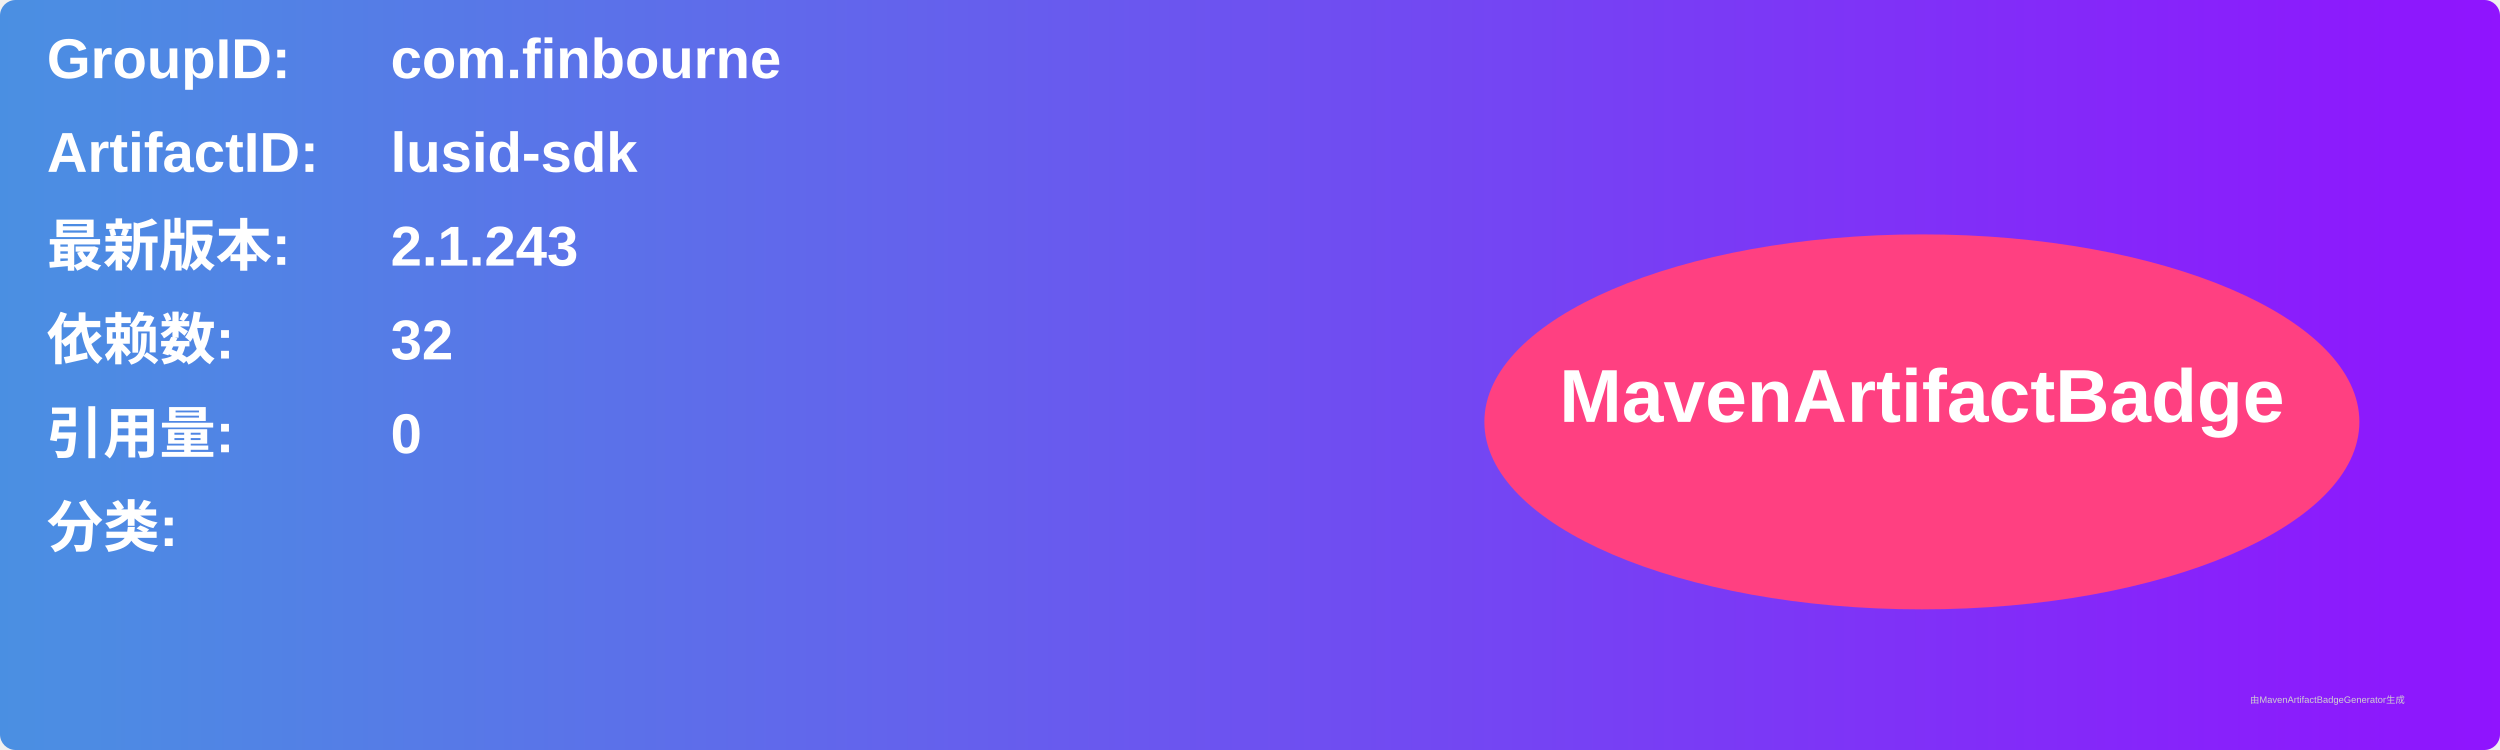
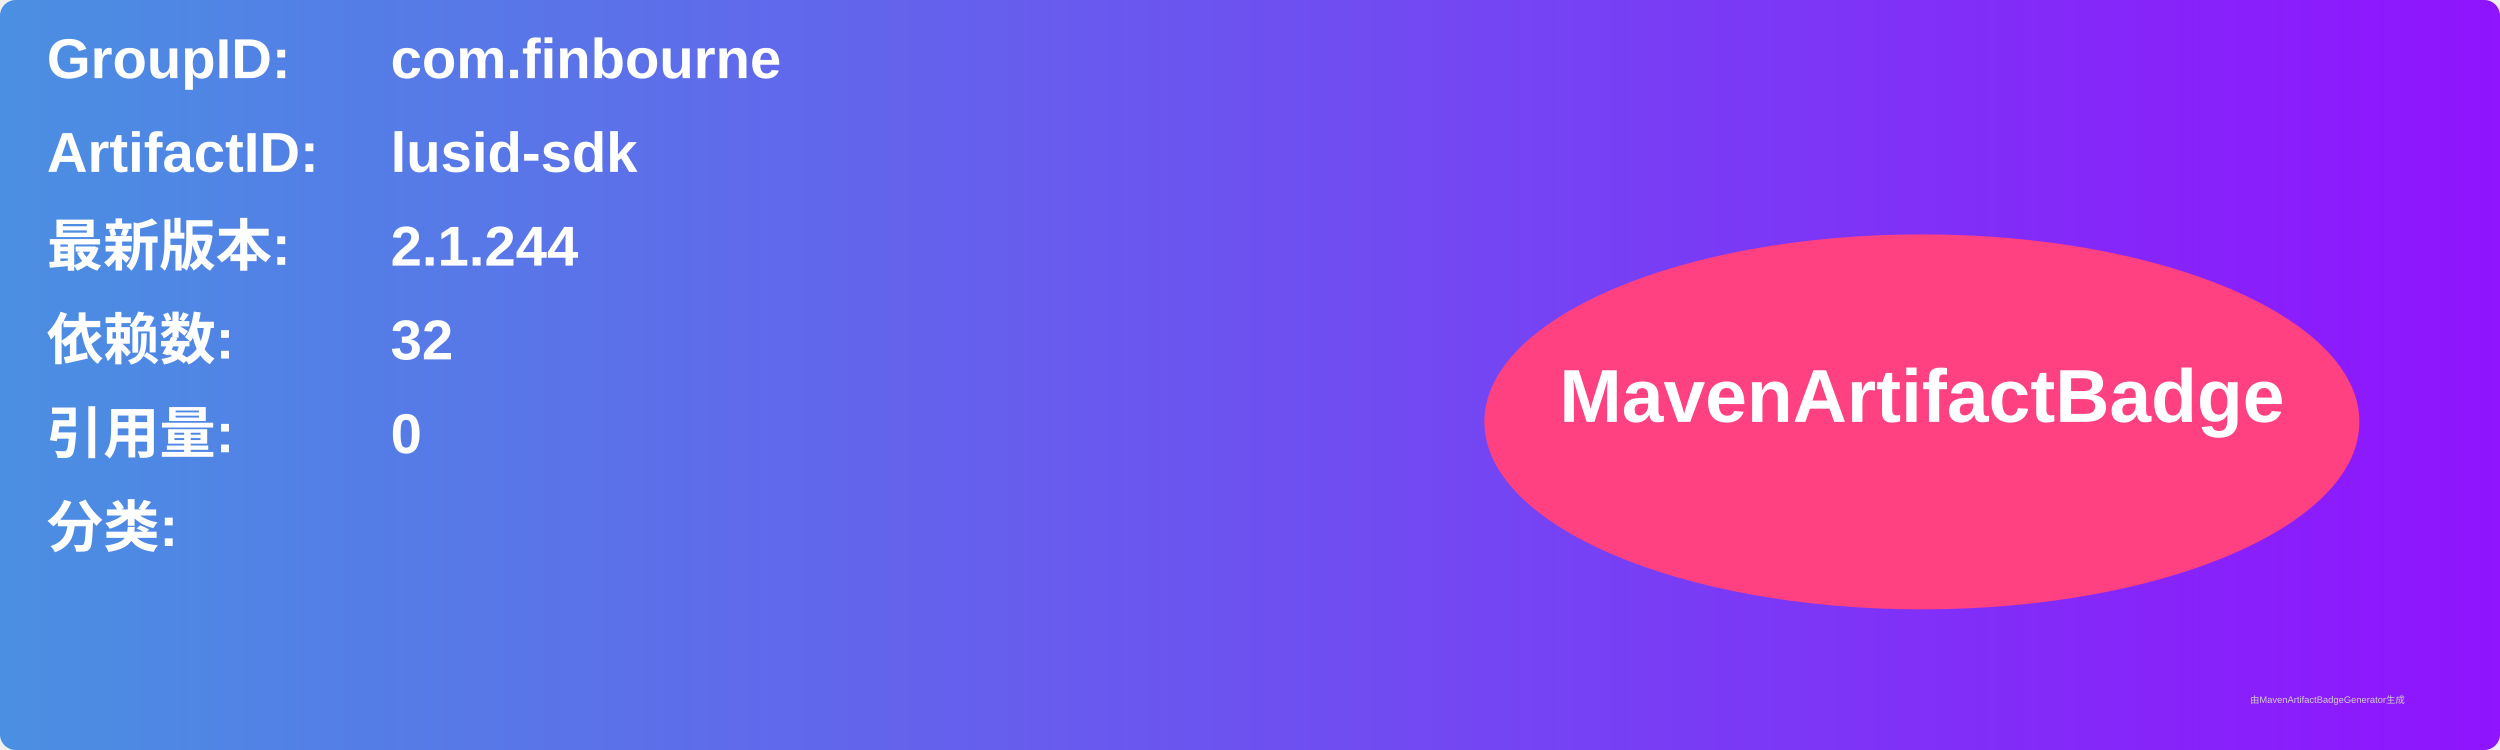
<svg xmlns="http://www.w3.org/2000/svg" width="800" height="240" viewBox="0 0 800 240">
  <linearGradient id="grad" x1="0%" y1="0%" x2="100%" y2="0%">
    <stop offset="0%" stop-color="#4a90e2" />
    <stop offset="100%" stop-color="#9013fe" />
  </linearGradient>
  <rect width="100%" height="100%" rx="5" ry="5" fill="url(#grad)" />
  <g transform="translate(15, 15)">
    <text x="0" y="10" font-family="Arial" font-size="18" fill="white" font-weight="bold" width="260">GroupID:</text>
    <text x="110" y="10" font-family="Arial" font-size="18" fill="white" font-weight="bold" width="460">com.finbourne</text>
    <text x="0" y="40" font-family="Arial" font-size="18" fill="white" font-weight="bold" width="260">ArtifactID:</text>
    <text x="110" y="40" font-family="Arial" font-size="18" fill="white" font-weight="bold" width="460">lusid-sdk</text>
    <text x="0" y="70" font-family="Arial" font-size="18" fill="white" font-weight="bold">最新版本:</text>
    <text x="110" y="70" font-family="Arial" font-size="18" fill="white" font-weight="bold">
-       <tspan font-weight="bold">2.1.243</tspan>
+       <tspan font-weight="bold">2.1.244</tspan>
    </text>
    <text x="0" y="100" font-family="Arial" font-size="18" fill="white" font-weight="bold">依赖数: </text>
    <text x="110" y="100" font-family="Arial" font-size="18" fill="white">
      <tspan font-weight="bold">32</tspan>
    </text>
    <text x="0" y="130" font-family="Arial" font-size="18" fill="white" font-weight="bold">引用量: </text>
    <text x="110" y="130" font-family="Arial" font-size="18" fill="white">
      <tspan font-weight="bold">0</tspan>
    </text>
    <text x="0" y="160" font-family="Arial" font-size="18" fill="white" font-weight="bold">分类:</text>
    <text x="10" y="190" font-family="Arial" font-size="10" fill="white">
      <tspan font-weight="bold" />
    </text>
    <ellipse cx="600" cy="120" rx="140" ry="60" fill="#ff4081" />
    <text x="600" y="120" text-anchor="middle" font-family="Arial" font-size="24" fill="white" font-weight="bold">MavenArtifactBadge</text>
  </g>
  <text x="720" y="225" font-family="Arial" font-size="3" fill="#d0d0d0">由MavenArtifactBadgeGenerator生成</text>
</svg>
